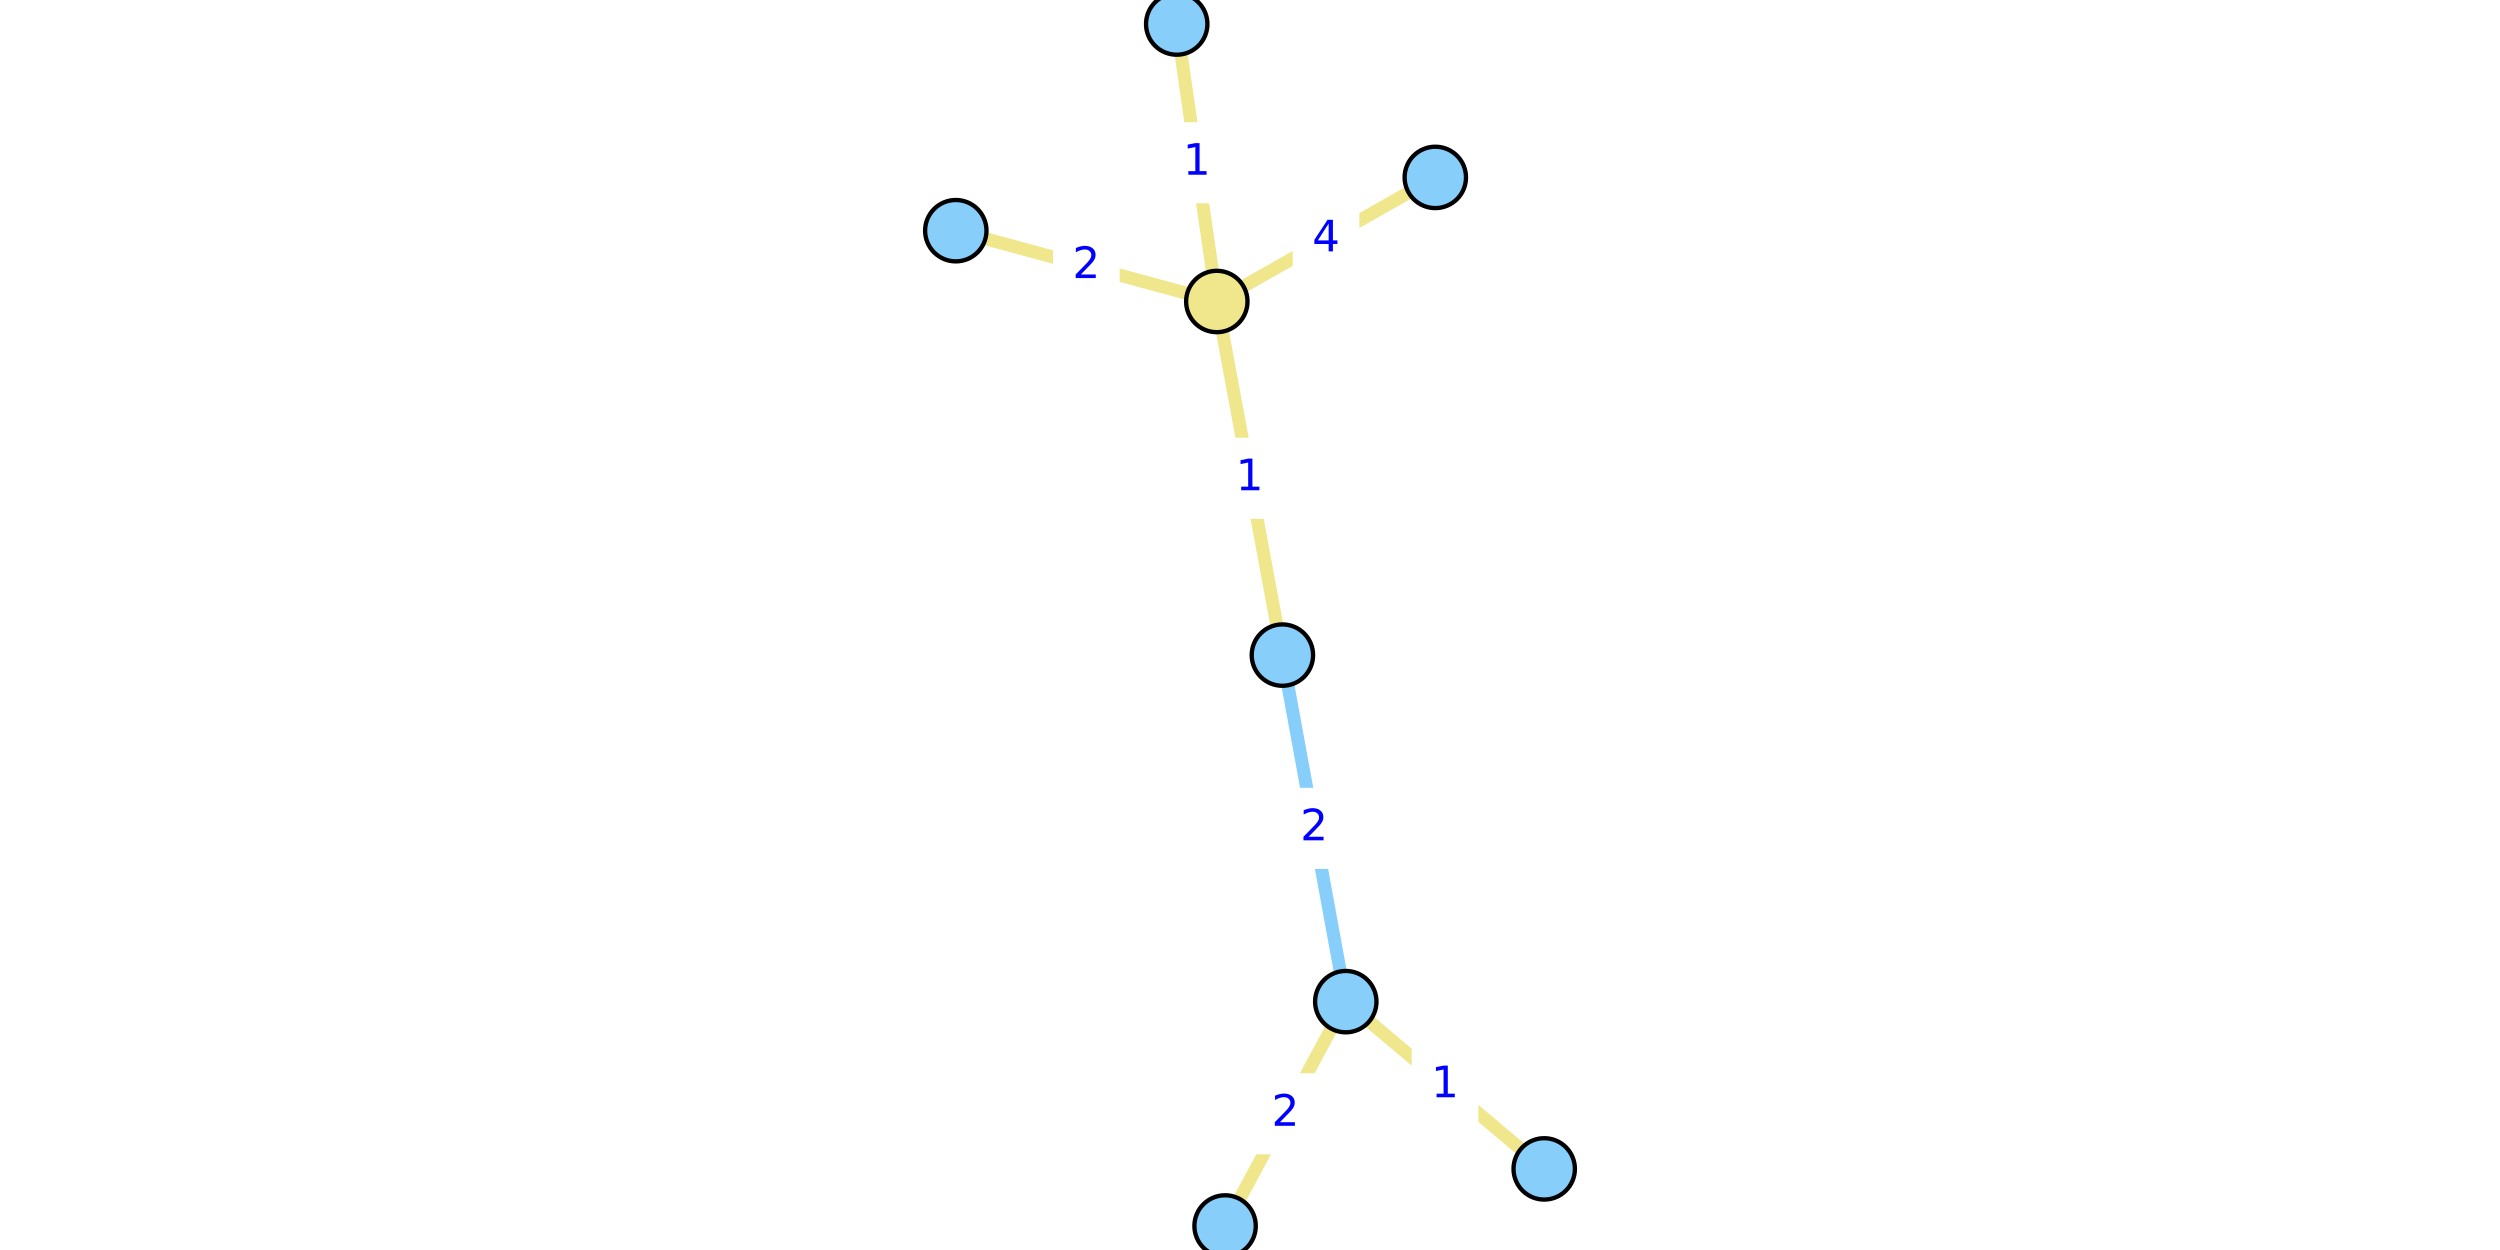
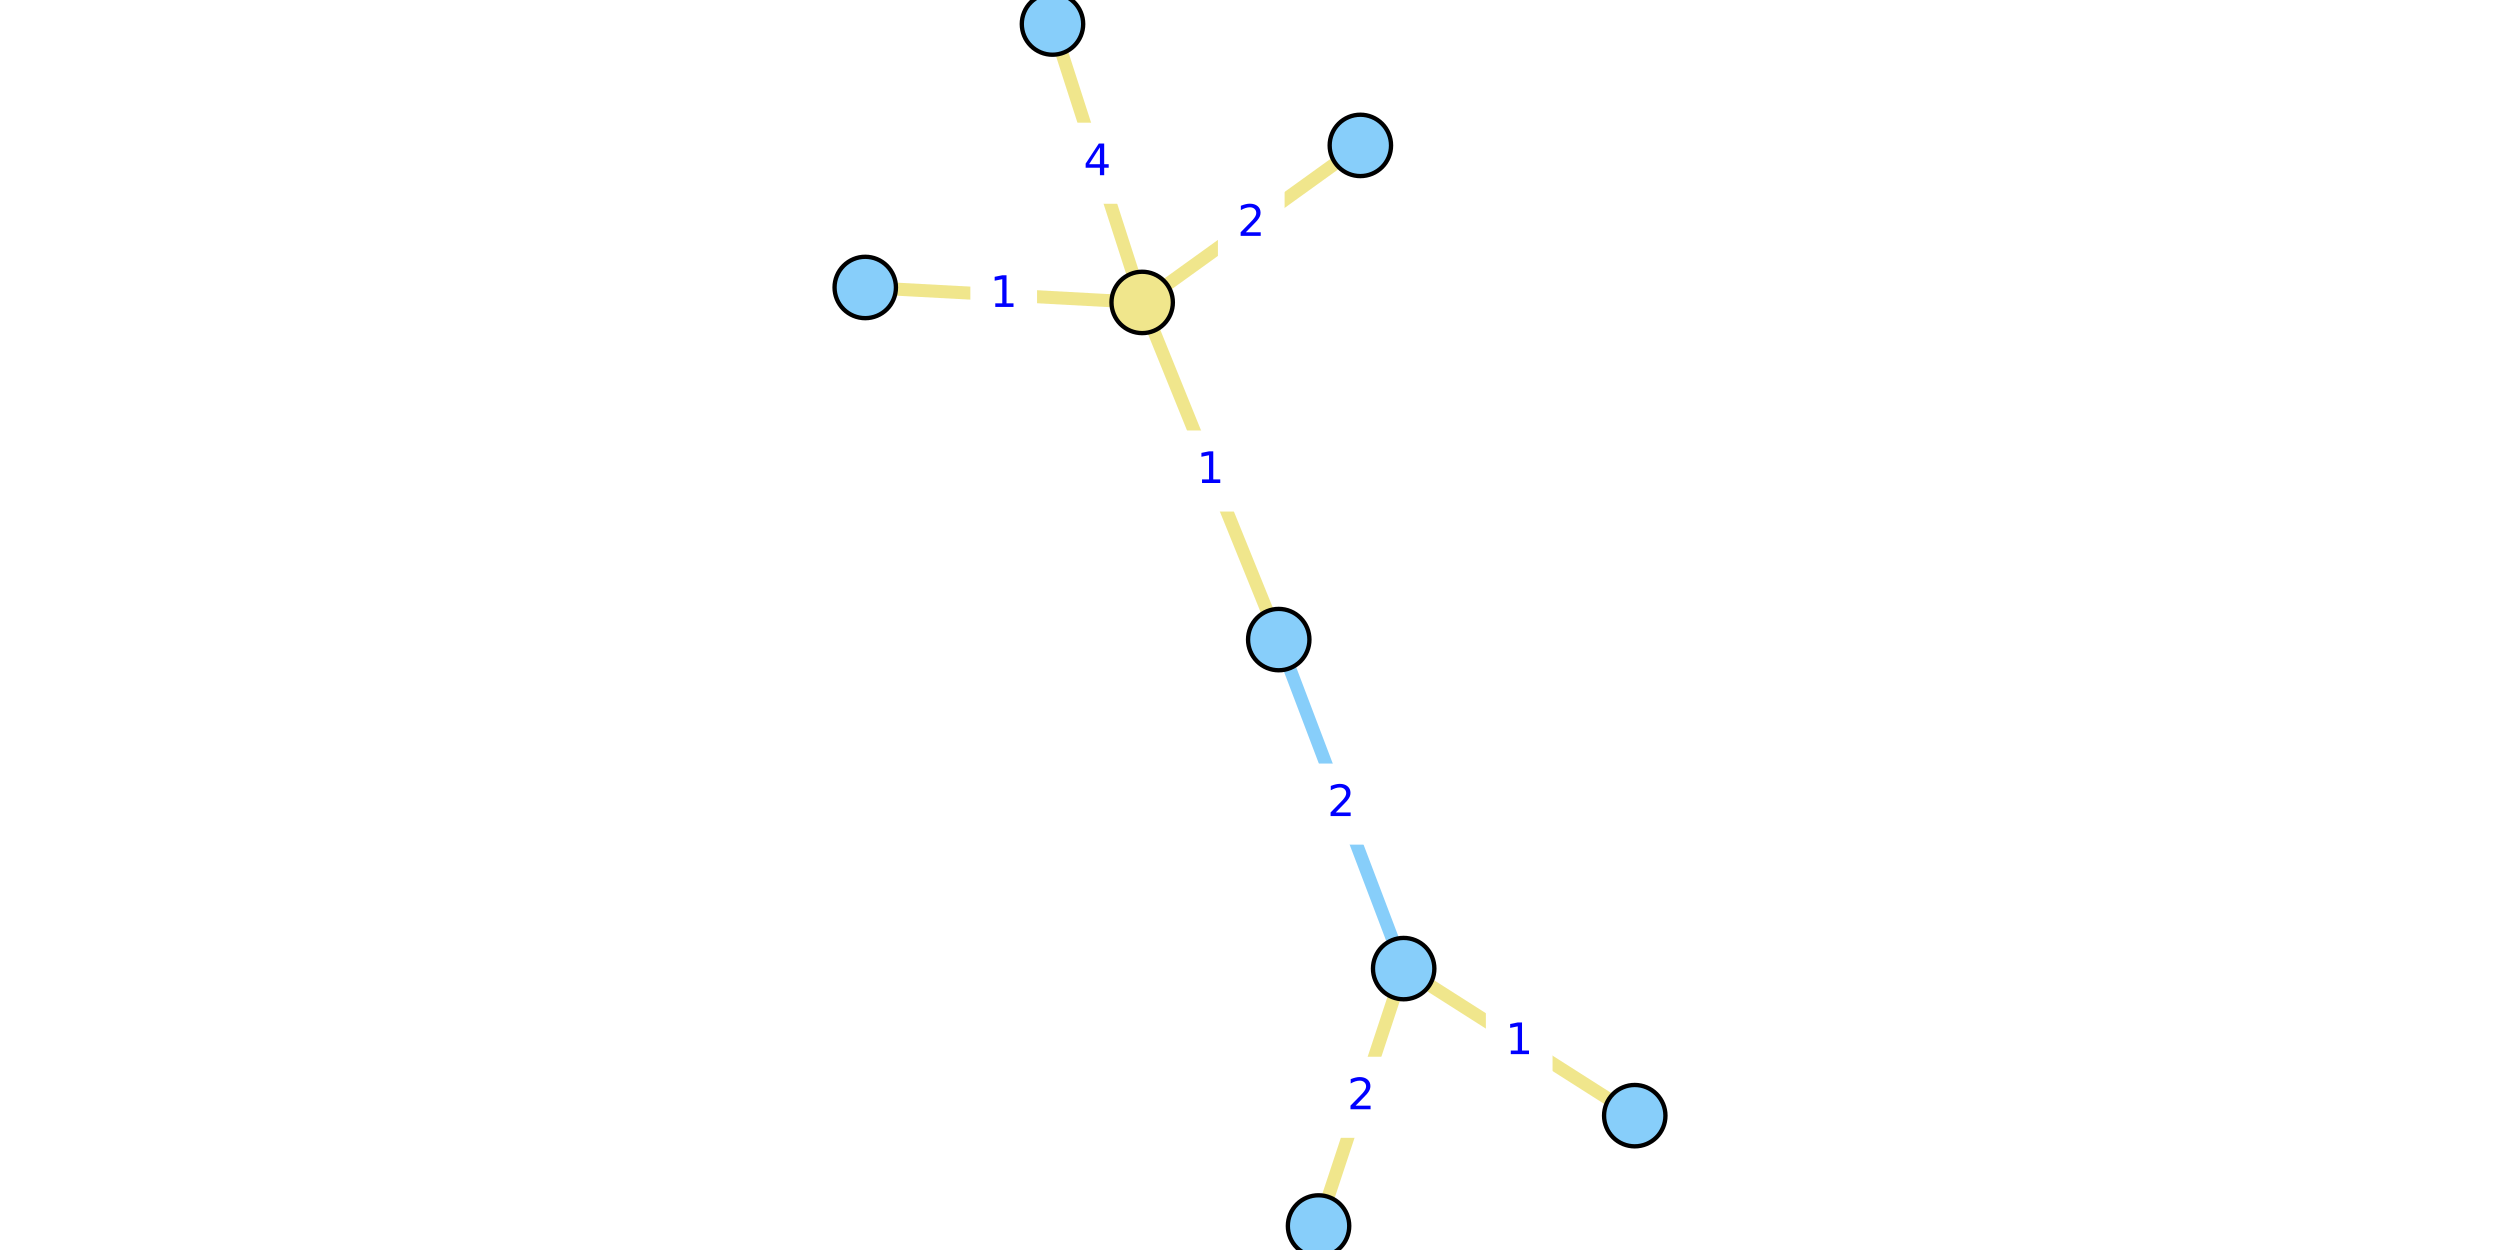
<svg xmlns="http://www.w3.org/2000/svg" xmlns:xlink="http://www.w3.org/1999/xlink" width="576pt" height="288pt" viewBox="0 0 576 288" version="1.1">
  <defs>
    <style type="text/css">*{stroke-linejoin: round; stroke-linecap: butt}</style>
  </defs>
  <g id="figure_1">
    <g id="patch_1">
      <path d="M 0 288  L 576 288  L 576 0  L 0 0  z " style="fill: #ffffff" />
    </g>
    <g id="axes_1">
      <g id="patch_2">
-         <path d="M 217.503 288  L 358.497 288  L 358.497 0  L 217.503 0  z " style="fill: #ffffff" />
+         <path d="M 195.808 288  L 380.192 288  L 380.192 0  L 195.808 0  z " style="fill: #ffffff" />
      </g>
      <g id="matplotlib.axis_1" />
      <g id="matplotlib.axis_2" />
      <g id="line2d_1">
-         <path d="M 310.067 230.778  L 295.464 150.936  " clip-path="url(#pc7f61393ee)" style="fill: none; stroke: #87cefa; stroke-width: 3; stroke-linecap: square" />
+         <path d="M 323.405 223.166  L 294.622 147.362  " clip-path="url(#pdecf621115)" style="fill: none; stroke: #87cefa; stroke-width: 3; stroke-linecap: square" />
      </g>
      <g id="line2d_2">
-         <path d="M 220.215 53.151  L 280.353 69.465  " clip-path="url(#pc7f61393ee)" style="fill: none; stroke: #f0e68c; stroke-width: 3; stroke-linecap: square" />
+         <path d="M 313.426 33.502  L 263.156 69.68  " clip-path="url(#pdecf621115)" style="fill: none; stroke: #f0e68c; stroke-width: 3; stroke-linecap: square" />
      </g>
      <g id="line2d_3">
-         <path d="M 330.694 40.874  L 280.353 69.465  " clip-path="url(#pc7f61393ee)" style="fill: none; stroke: #f0e68c; stroke-width: 3; stroke-linecap: square" />
+         <path d="M 242.494 5.538  L 263.156 69.68  " clip-path="url(#pdecf621115)" style="fill: none; stroke: #f0e68c; stroke-width: 3; stroke-linecap: square" />
      </g>
      <g id="line2d_4">
-         <path d="M 280.353 69.465  L 271.116 5.538  " clip-path="url(#pc7f61393ee)" style="fill: none; stroke: #f0e68c; stroke-width: 3; stroke-linecap: square" />
+         <path d="M 263.156 69.68  L 199.353 66.233  " clip-path="url(#pdecf621115)" style="fill: none; stroke: #f0e68c; stroke-width: 3; stroke-linecap: square" />
      </g>
      <g id="line2d_5">
-         <path d="M 280.353 69.465  L 295.464 150.936  " clip-path="url(#pc7f61393ee)" style="fill: none; stroke: #f0e68c; stroke-width: 3; stroke-linecap: square" />
+         <path d="M 263.156 69.68  L 294.622 147.362  " clip-path="url(#pdecf621115)" style="fill: none; stroke: #f0e68c; stroke-width: 3; stroke-linecap: square" />
      </g>
      <g id="line2d_6">
-         <path d="M 355.785 269.312  L 310.067 230.778  " clip-path="url(#pc7f61393ee)" style="fill: none; stroke: #f0e68c; stroke-width: 3; stroke-linecap: square" />
+         <path d="M 376.647 257.048  L 323.405 223.166  " clip-path="url(#pdecf621115)" style="fill: none; stroke: #f0e68c; stroke-width: 3; stroke-linecap: square" />
      </g>
      <g id="line2d_7">
-         <path d="M 310.067 230.778  L 282.26 282.462  " clip-path="url(#pc7f61393ee)" style="fill: none; stroke: #f0e68c; stroke-width: 3; stroke-linecap: square" />
+         <path d="M 323.405 223.166  L 303.793 282.462  " clip-path="url(#pdecf621115)" style="fill: none; stroke: #f0e68c; stroke-width: 3; stroke-linecap: square" />
      </g>
      <g id="text_1">
        <g id="patch_3">
-           <path d="M 295.584 199.696  L 309.947 199.696  L 309.947 182.018  L 295.584 182.018  z " style="fill: #ffffff; stroke: #ffffff; stroke-linejoin: miter" />
+           <path d="M 301.832 194.103  L 316.195 194.103  L 316.195 176.425  L 301.832 176.425  z " style="fill: #ffffff; stroke: #ffffff; stroke-linejoin: miter" />
        </g>
-         <g style="fill: #0000ff" transform="translate(299.5841 193.6162)scale(0.1 -0.1)">
+         <g style="fill: #0000ff" transform="translate(305.8321 188.0231)scale(0.1 -0.1)">
          <defs>
            <path id="DejaVuSans-32" d="M 1228 531  L 3431 531  L 3431 0  L 469 0  L 469 531  Q 828 903 1448 1529  Q 2069 2156 2228 2338  Q 2531 2678 2651 2914  Q 2772 3150 2772 3378  Q 2772 3750 2511 3984  Q 2250 4219 1831 4219  Q 1534 4219 1204 4116  Q 875 4013 500 3803  L 500 4441  Q 881 4594 1212 4672  Q 1544 4750 1819 4750  Q 2544 4750 2975 4387  Q 3406 4025 3406 3419  Q 3406 3131 3298 2873  Q 3191 2616 2906 2266  Q 2828 2175 2409 1742  Q 1991 1309 1228 531  z " transform="scale(0.015625)" />
          </defs>
          <use xlink:href="#DejaVuSans-32" />
        </g>
      </g>
      <g id="text_2">
        <g id="patch_4">
-           <path d="M 243.102 70.147  L 257.465 70.147  L 257.465 52.469  L 243.102 52.469  z " style="fill: #ffffff; stroke: #ffffff; stroke-linejoin: miter" />
+           <path d="M 281.11 60.43  L 295.472 60.43  L 295.472 42.752  L 281.11 42.752  z " style="fill: #ffffff; stroke: #ffffff; stroke-linejoin: miter" />
        </g>
-         <g style="fill: #0000ff" transform="translate(247.1024 64.06704)scale(0.1 -0.1)">
+         <g style="fill: #0000ff" transform="translate(285.1099 54.35043)scale(0.1 -0.1)">
          <use xlink:href="#DejaVuSans-32" />
        </g>
      </g>
      <g id="text_3">
        <g id="patch_5">
-           <path d="M 298.342 64.009  L 312.705 64.009  L 312.705 46.33  L 298.342 46.33  z " style="fill: #ffffff; stroke: #ffffff; stroke-linejoin: miter" />
+           <path d="M 245.644 46.448  L 260.006 46.448  L 260.006 28.77  L 245.644 28.77  z " style="fill: #ffffff; stroke: #ffffff; stroke-linejoin: miter" />
        </g>
-         <g style="fill: #0000ff" transform="translate(302.3422 57.92882)scale(0.1 -0.1)">
+         <g style="fill: #0000ff" transform="translate(249.6438 40.36867)scale(0.1 -0.1)">
          <defs>
            <path id="DejaVuSans-34" d="M 2419 4116  L 825 1625  L 2419 1625  L 2419 4116  z M 2253 4666  L 3047 4666  L 3047 1625  L 3713 1625  L 3713 1100  L 3047 1100  L 3047 0  L 2419 0  L 2419 1100  L 313 1100  L 313 1709  L 2253 4666  z " transform="scale(0.015625)" />
          </defs>
          <use xlink:href="#DejaVuSans-34" />
        </g>
      </g>
      <g id="text_4">
        <g id="patch_6">
-           <path d="M 268.553 46.341  L 282.916 46.341  L 282.916 28.663  L 268.553 28.663  z " style="fill: #ffffff; stroke: #ffffff; stroke-linejoin: miter" />
+           <path d="M 224.073 76.796  L 238.436 76.796  L 238.436 59.117  L 224.073 59.117  z " style="fill: #ffffff; stroke: #ffffff; stroke-linejoin: miter" />
        </g>
-         <g style="fill: #0000ff" transform="translate(272.5532 40.26094)scale(0.1 -0.1)">
+         <g style="fill: #0000ff" transform="translate(228.0735 70.71582)scale(0.1 -0.1)">
          <defs>
            <path id="DejaVuSans-31" d="M 794 531  L 1825 531  L 1825 4091  L 703 3866  L 703 4441  L 1819 4666  L 2450 4666  L 2450 531  L 3481 531  L 3481 0  L 794 0  L 794 531  z " transform="scale(0.015625)" />
          </defs>
          <use xlink:href="#DejaVuSans-31" />
        </g>
      </g>
      <g id="text_5">
        <g id="patch_7">
-           <path d="M 280.727 119.039  L 295.089 119.039  L 295.089 101.361  L 280.727 101.361  z " style="fill: #ffffff; stroke: #ffffff; stroke-linejoin: miter" />
+           <path d="M 271.708 117.36  L 286.07 117.36  L 286.07 99.682  L 271.708 99.682  z " style="fill: #ffffff; stroke: #ffffff; stroke-linejoin: miter" />
        </g>
-         <g style="fill: #0000ff" transform="translate(284.7269 112.9596)scale(0.1 -0.1)">
+         <g style="fill: #0000ff" transform="translate(275.7075 111.2803)scale(0.1 -0.1)">
          <use xlink:href="#DejaVuSans-31" />
        </g>
      </g>
      <g id="text_6">
        <g id="patch_8">
-           <path d="M 325.745 258.884  L 340.107 258.884  L 340.107 241.206  L 325.745 241.206  z " style="fill: #ffffff; stroke: #ffffff; stroke-linejoin: miter" />
+           <path d="M 342.845 248.946  L 357.207 248.946  L 357.207 231.268  L 342.845 231.268  z " style="fill: #ffffff; stroke: #ffffff; stroke-linejoin: miter" />
        </g>
-         <g style="fill: #0000ff" transform="translate(329.745 252.8045)scale(0.1 -0.1)">
+         <g style="fill: #0000ff" transform="translate(346.8447 242.8662)scale(0.1 -0.1)">
          <use xlink:href="#DejaVuSans-31" />
        </g>
      </g>
      <g id="text_7">
        <g id="patch_9">
-           <path d="M 288.982 265.459  L 303.345 265.459  L 303.345 247.781  L 288.982 247.781  z " style="fill: #ffffff; stroke: #ffffff; stroke-linejoin: miter" />
+           <path d="M 306.418 261.653  L 320.78 261.653  L 320.78 243.975  L 306.418 243.975  z " style="fill: #ffffff; stroke: #ffffff; stroke-linejoin: miter" />
        </g>
-         <g style="fill: #0000ff" transform="translate(292.982 259.3791)scale(0.1 -0.1)">
+         <g style="fill: #0000ff" transform="translate(310.4177 255.573)scale(0.1 -0.1)">
          <use xlink:href="#DejaVuSans-32" />
        </g>
      </g>
      <g id="PathCollection_1">
        <defs>
-           <path id="C0_0_cb7394404d" d="M 0 7.071  C 1.875 7.071 3.674 6.326 5 5  C 6.326 3.674 7.071 1.875 7.071 -0  C 7.071 -1.875 6.326 -3.674 5 -5  C 3.674 -6.326 1.875 -7.071 0 -7.071  C -1.875 -7.071 -3.674 -6.326 -5 -5  C -6.326 -3.674 -7.071 -1.875 -7.071 0  C -7.071 1.875 -6.326 3.674 -5 5  C -3.674 6.326 -1.875 7.071 0 7.071  z " />
+           <path id="C0_0_d3cbcb4f56" d="M 0 7.071  C 1.875 7.071 3.674 6.326 5 5  C 6.326 3.674 7.071 1.875 7.071 -0  C 7.071 -1.875 6.326 -3.674 5 -5  C 3.674 -6.326 1.875 -7.071 0 -7.071  C -1.875 -7.071 -3.674 -6.326 -5 -5  C -6.326 -3.674 -7.071 -1.875 -7.071 0  C -7.071 1.875 -6.326 3.674 -5 5  C -3.674 6.326 -1.875 7.071 0 7.071  z " />
        </defs>
-         <use xlink:href="#C0_0_cb7394404d" x="220.215" y="53.151" style="fill: #87cefa; stroke: #000000" />
-         <use xlink:href="#C0_0_cb7394404d" x="330.694" y="40.874" style="fill: #87cefa; stroke: #000000" />
-         <use xlink:href="#C0_0_cb7394404d" x="355.785" y="269.312" style="fill: #87cefa; stroke: #000000" />
-         <use xlink:href="#C0_0_cb7394404d" x="310.067" y="230.778" style="fill: #87cefa; stroke: #000000" />
-         <use xlink:href="#C0_0_cb7394404d" x="271.116" y="5.538" style="fill: #87cefa; stroke: #000000" />
-         <use xlink:href="#C0_0_cb7394404d" x="295.464" y="150.936" style="fill: #87cefa; stroke: #000000" />
-         <use xlink:href="#C0_0_cb7394404d" x="282.26" y="282.462" style="fill: #87cefa; stroke: #000000" />
-         <use xlink:href="#C0_0_cb7394404d" x="280.353" y="69.465" style="fill: #f0e68c; stroke: #000000" />
+         <use xlink:href="#C0_0_d3cbcb4f56" x="313.426" y="33.502" style="fill: #87cefa; stroke: #000000" />
+         <use xlink:href="#C0_0_d3cbcb4f56" x="242.494" y="5.538" style="fill: #87cefa; stroke: #000000" />
+         <use xlink:href="#C0_0_d3cbcb4f56" x="376.647" y="257.048" style="fill: #87cefa; stroke: #000000" />
+         <use xlink:href="#C0_0_d3cbcb4f56" x="323.405" y="223.166" style="fill: #87cefa; stroke: #000000" />
+         <use xlink:href="#C0_0_d3cbcb4f56" x="199.353" y="66.233" style="fill: #87cefa; stroke: #000000" />
+         <use xlink:href="#C0_0_d3cbcb4f56" x="294.622" y="147.362" style="fill: #87cefa; stroke: #000000" />
+         <use xlink:href="#C0_0_d3cbcb4f56" x="303.793" y="282.462" style="fill: #87cefa; stroke: #000000" />
+         <use xlink:href="#C0_0_d3cbcb4f56" x="263.156" y="69.68" style="fill: #f0e68c; stroke: #000000" />
      </g>
    </g>
  </g>
  <defs>
-     <clipPath id="pc7f61393ee">
-       <rect x="217.503" y="0" width="140.994" height="288" />
+     <clipPath id="pdecf621115">
+       <rect x="195.808" y="0" width="184.385" height="288" />
    </clipPath>
  </defs>
</svg>
